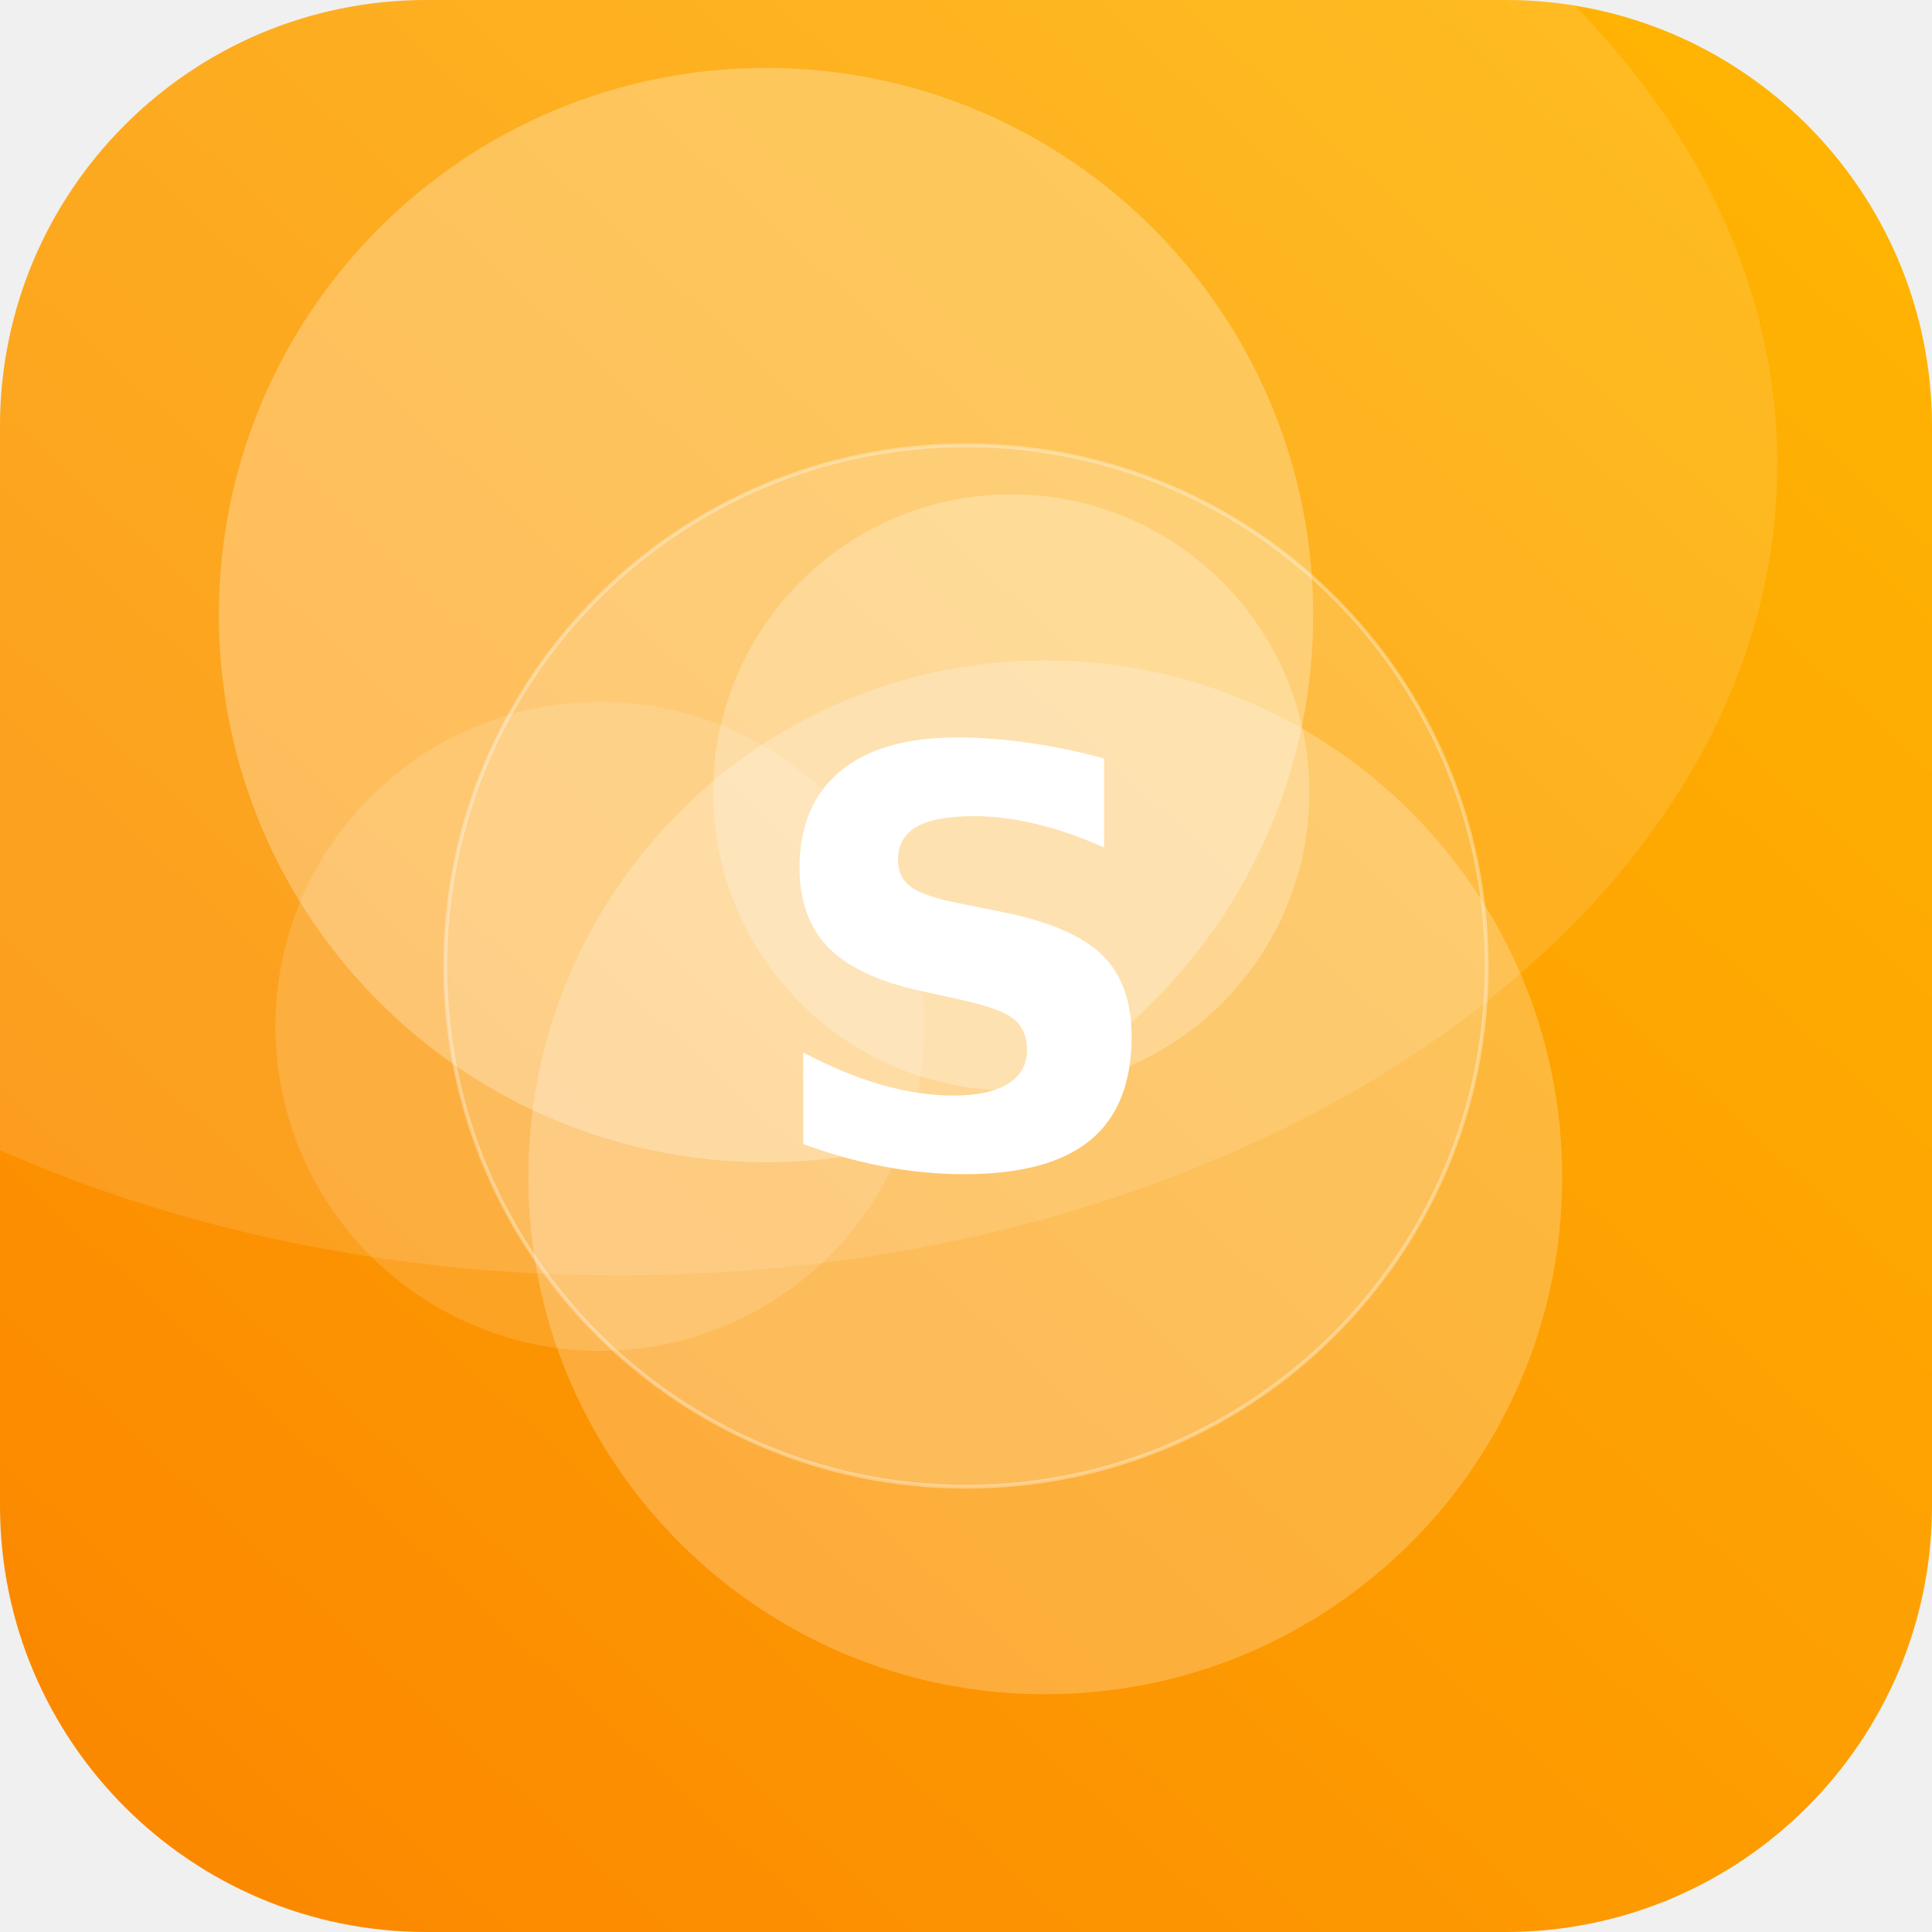
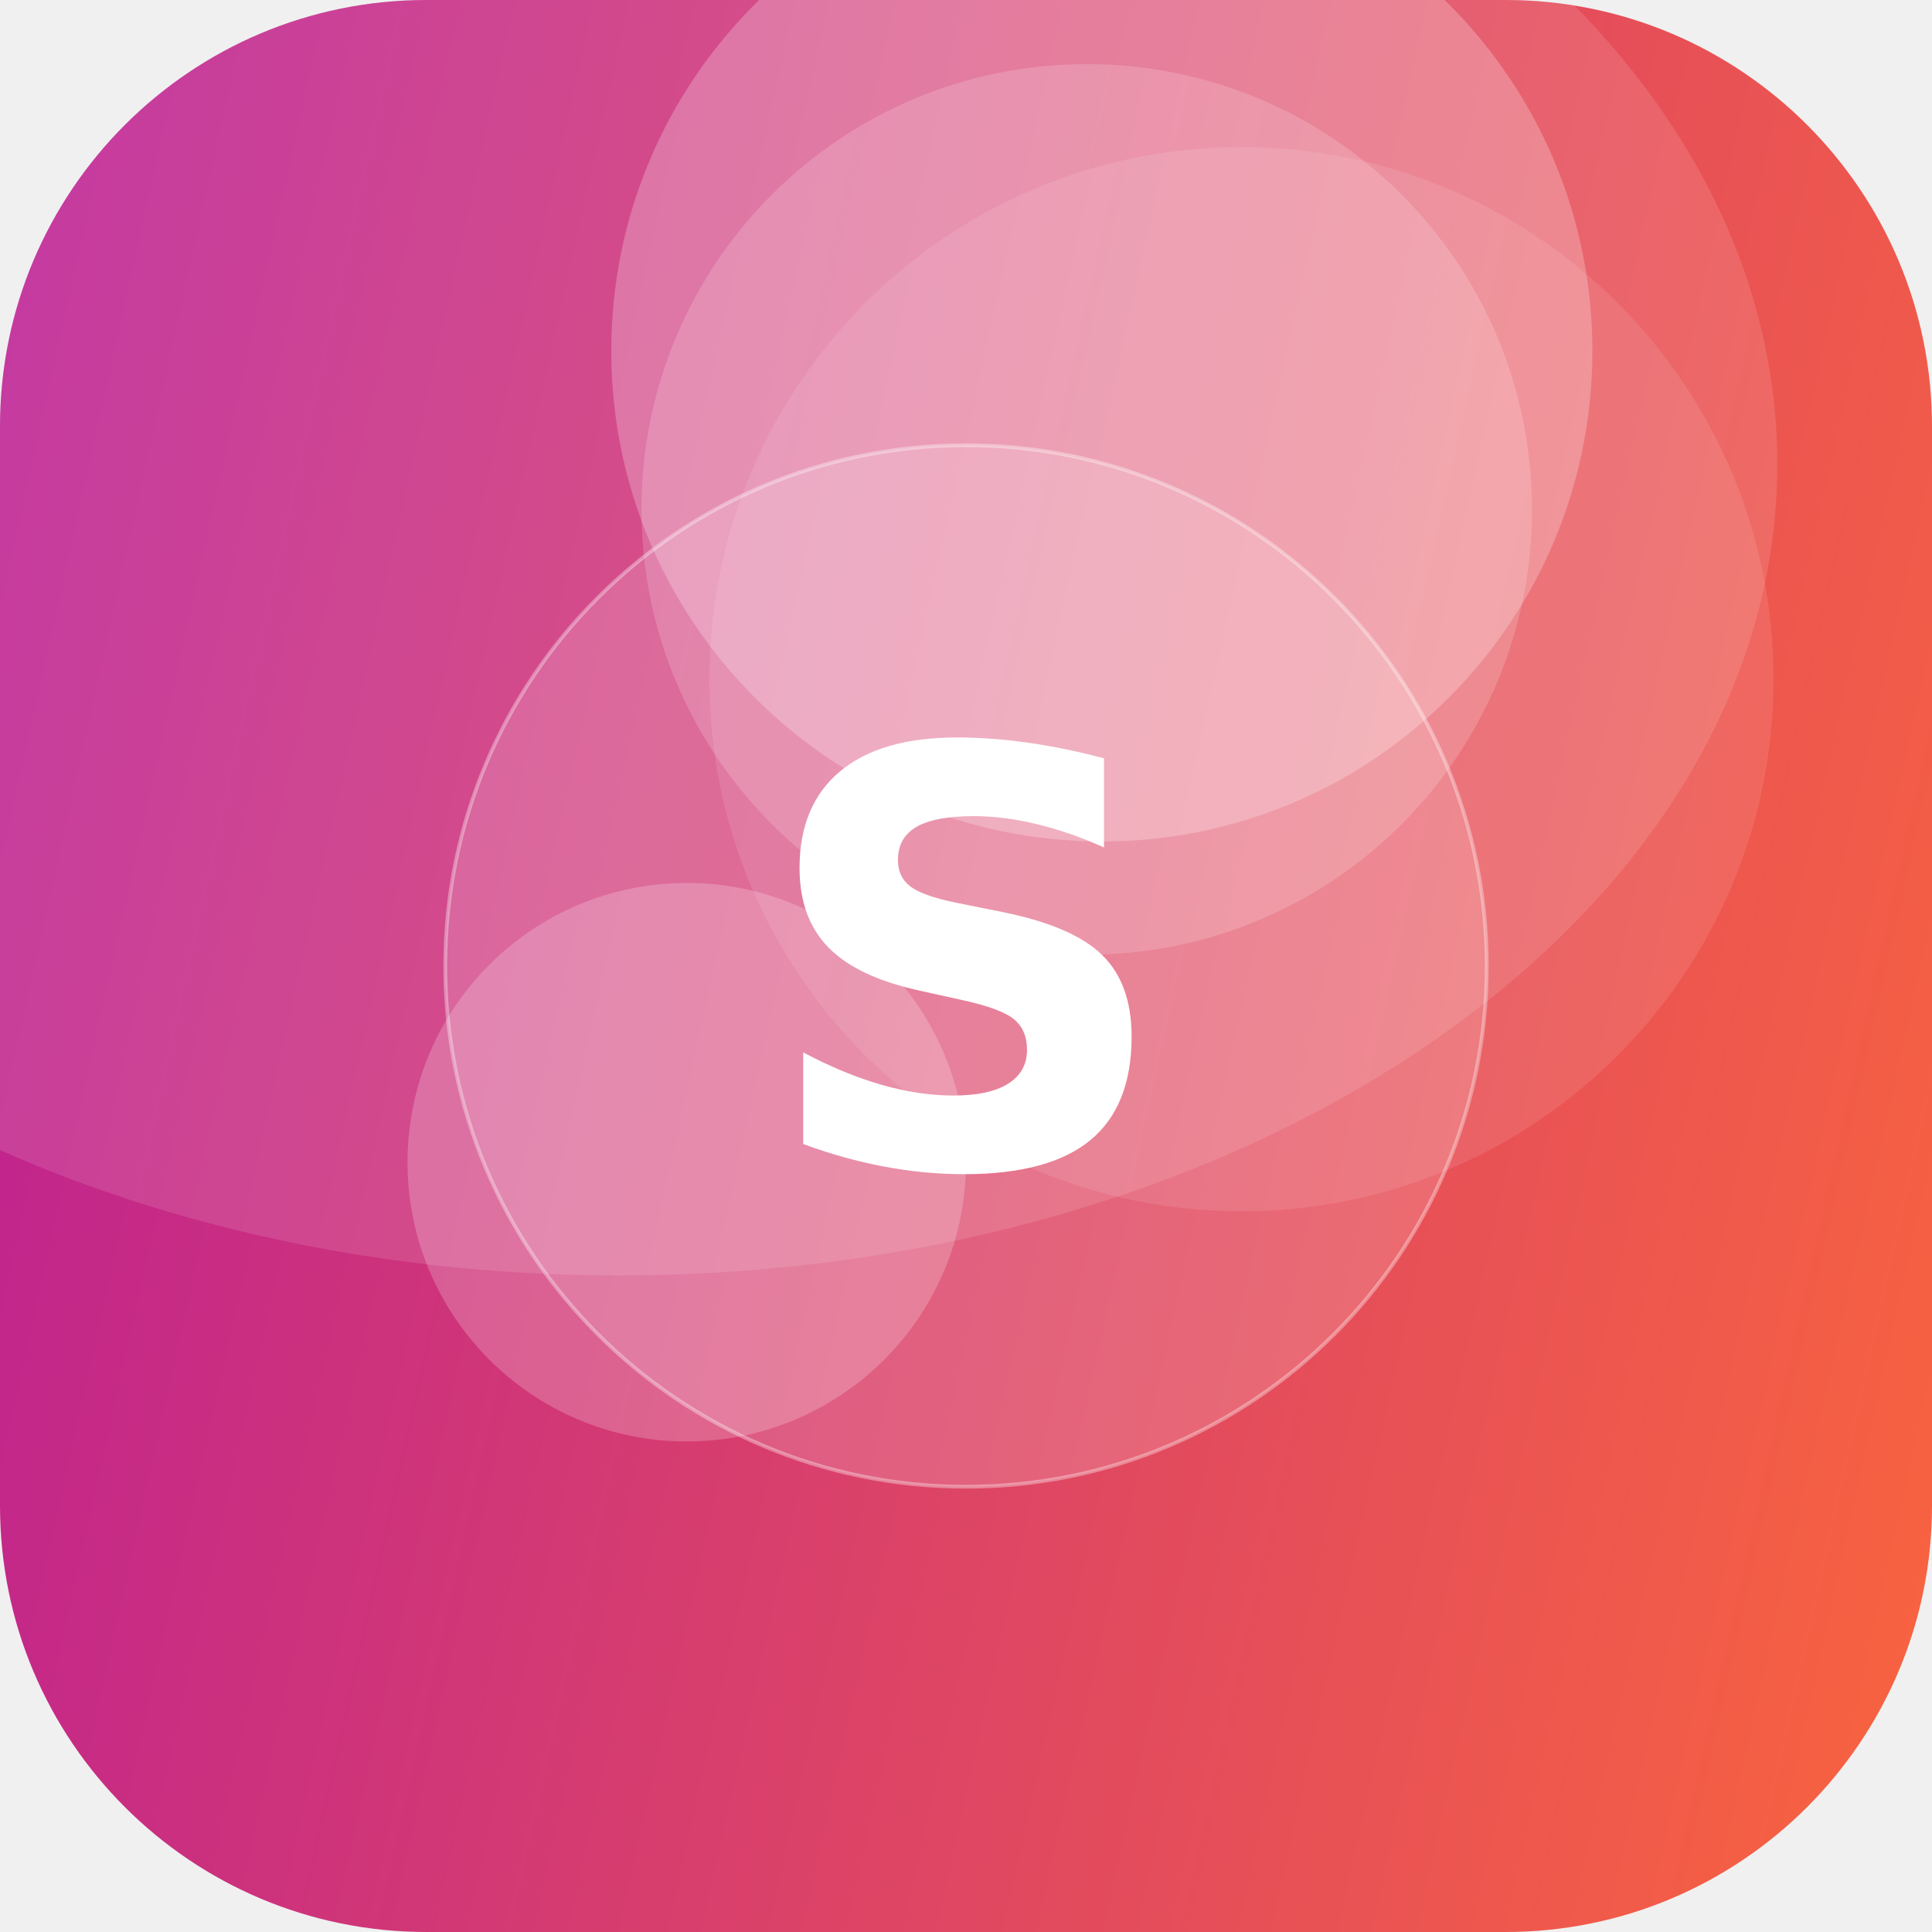
<svg xmlns="http://www.w3.org/2000/svg" width="512" height="512" viewBox="0 0 512 512">
  <defs>
-     <linearGradient id="g" x1="0" y1="0" x2="1" y2="1" gradientTransform="rotate(88 0.5 0.5)">
-       <stop offset="0" stop-color="#FFB703" />
-       <stop offset="1" stop-color="#FB8500" />
+     <linearGradient id="g" x1="0" y1="0" x2="1" y2="1" gradientTransform="rotate(148 0.5 0.5)">
+       <stop offset="0" stop-color="#FF6B35" />
+       <stop offset="1" stop-color="#B5179E" />
    </linearGradient>
    <clipPath id="c">
      <rect width="512" height="512" rx="113" />
    </clipPath>
  </defs>
  <g clip-path="url(#c)">
    <rect width="512" height="512" fill="url(#g)" />
-     <circle cx="159" cy="272" r="86" fill="#FFFFFF" fill-opacity="0.14" />
-     <circle cx="277" cy="312" r="137" fill="#FFFFFF" fill-opacity="0.23" />
-     <circle cx="203" cy="163" r="145" fill="#FFFFFF" fill-opacity="0.27" />
-     <circle cx="268" cy="210" r="79" fill="#FFFFFF" fill-opacity="0.25" />
+     <circle cx="329" cy="180" r="141" fill="#FFFFFF" fill-opacity="0.10" />
+     <circle cx="182" cy="308" r="74" fill="#FFFFFF" fill-opacity="0.21" />
+     <circle cx="292" cy="93" r="130" fill="#FFFFFF" fill-opacity="0.24" />
+     <circle cx="288" cy="135" r="118" fill="#FFFFFF" fill-opacity="0.17" />
    <ellipse cx="164" cy="123" rx="307" ry="215" fill="#FFFFFF" fill-opacity="0.12" />
    <circle cx="256" cy="256" r="138" fill="#FFFFFF" fill-opacity="0.16" stroke="#FFFFFF" stroke-opacity="0.35" />
    <text x="50%" y="50%" dy="53" text-anchor="middle" font-family="DejaVu Sans, Helvetica, Arial, sans-serif" font-weight="bold" font-size="153" fill="#FFFFFF">S</text>
  </g>
</svg>
